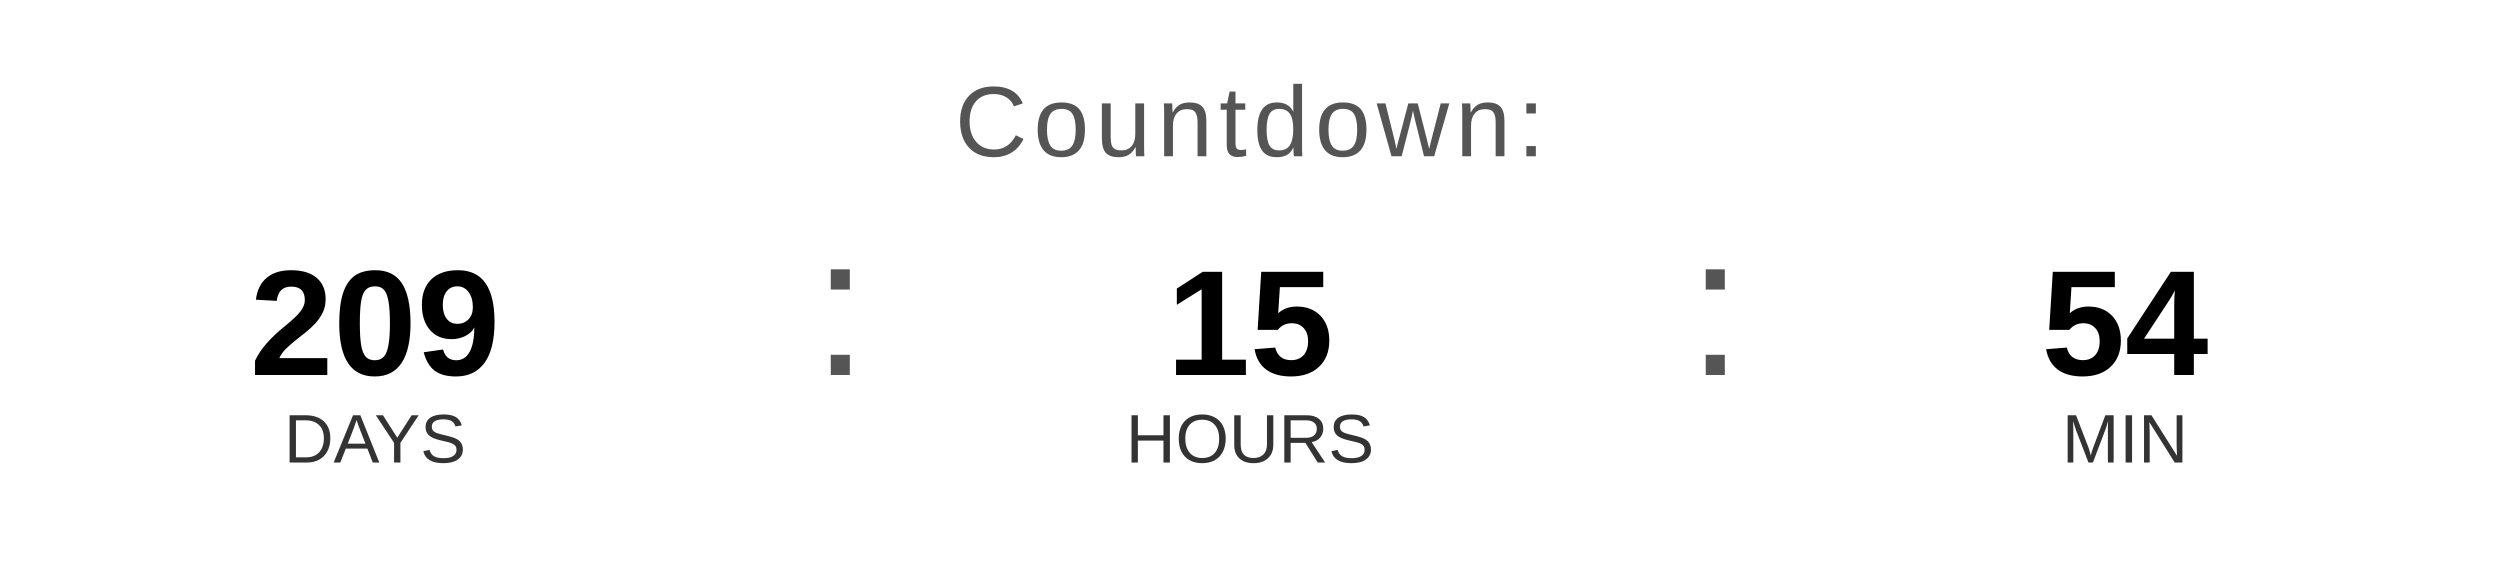
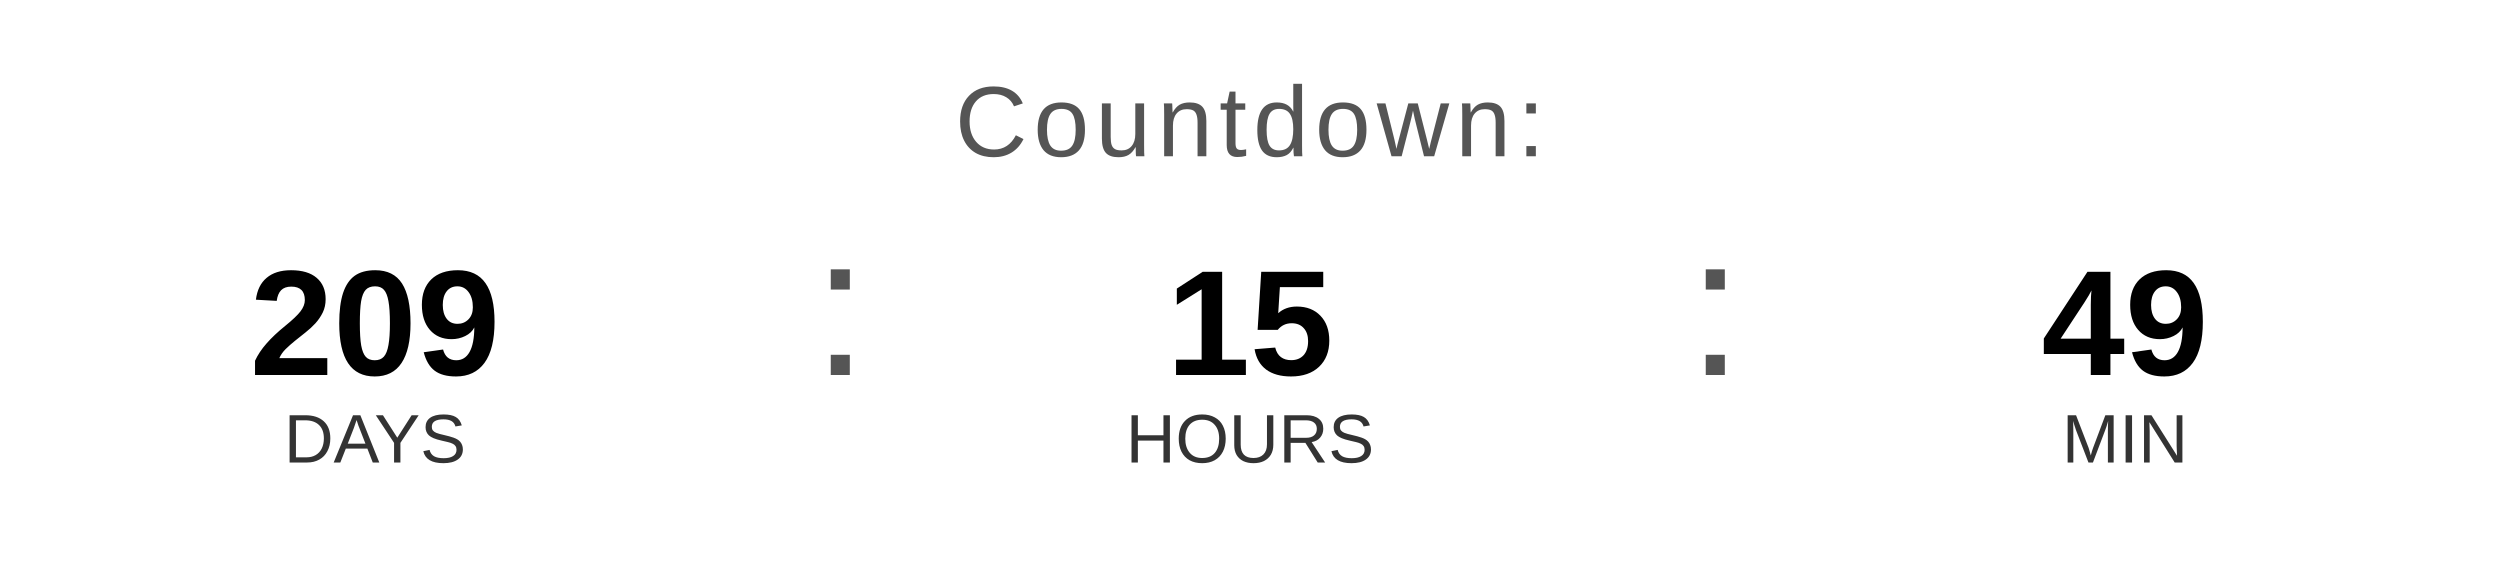
<svg xmlns="http://www.w3.org/2000/svg" width="400" height="90" viewBox="0 0 400 90">
  <text x="200" y="25" font-family="Arial, Helvetica, sans-serif" font-size="16" fill="#555555" text-anchor="middle" letter-spacing="1">
    Countdown:
  </text>
  <text x="60" y="60" font-family="Arial, Helvetica, sans-serif" font-size="24" font-weight="bold" fill="#000000" text-anchor="middle">209</text>
  <text x="60" y="74" font-family="Arial, Helvetica, sans-serif" font-size="11" fill="#333333" text-anchor="middle">DAYS</text>
  <text x="130" y="60" font-family="Arial, sans-serif" font-size="32" fill="#555555">:</text>
  <text x="200" y="60" font-family="Arial, Helvetica, sans-serif" font-size="24" font-weight="bold" fill="#000000" text-anchor="middle">15</text>
  <text x="200" y="74" font-family="Arial, Helvetica, sans-serif" font-size="11" fill="#333333" text-anchor="middle">HOURS</text>
  <text x="270" y="60" font-family="Arial, sans-serif" font-size="32" fill="#555555">:</text>
-   <text x="340" y="60" font-family="Arial, Helvetica, sans-serif" font-size="24" font-weight="bold" fill="#000000" text-anchor="middle">54</text>
+   <text x="340" y="60" font-family="Arial, Helvetica, sans-serif" font-size="24" font-weight="bold" fill="#000000" text-anchor="middle">49</text>
  <text x="340" y="74" font-family="Arial, Helvetica, sans-serif" font-size="11" fill="#333333" text-anchor="middle">MIN</text>
</svg>
